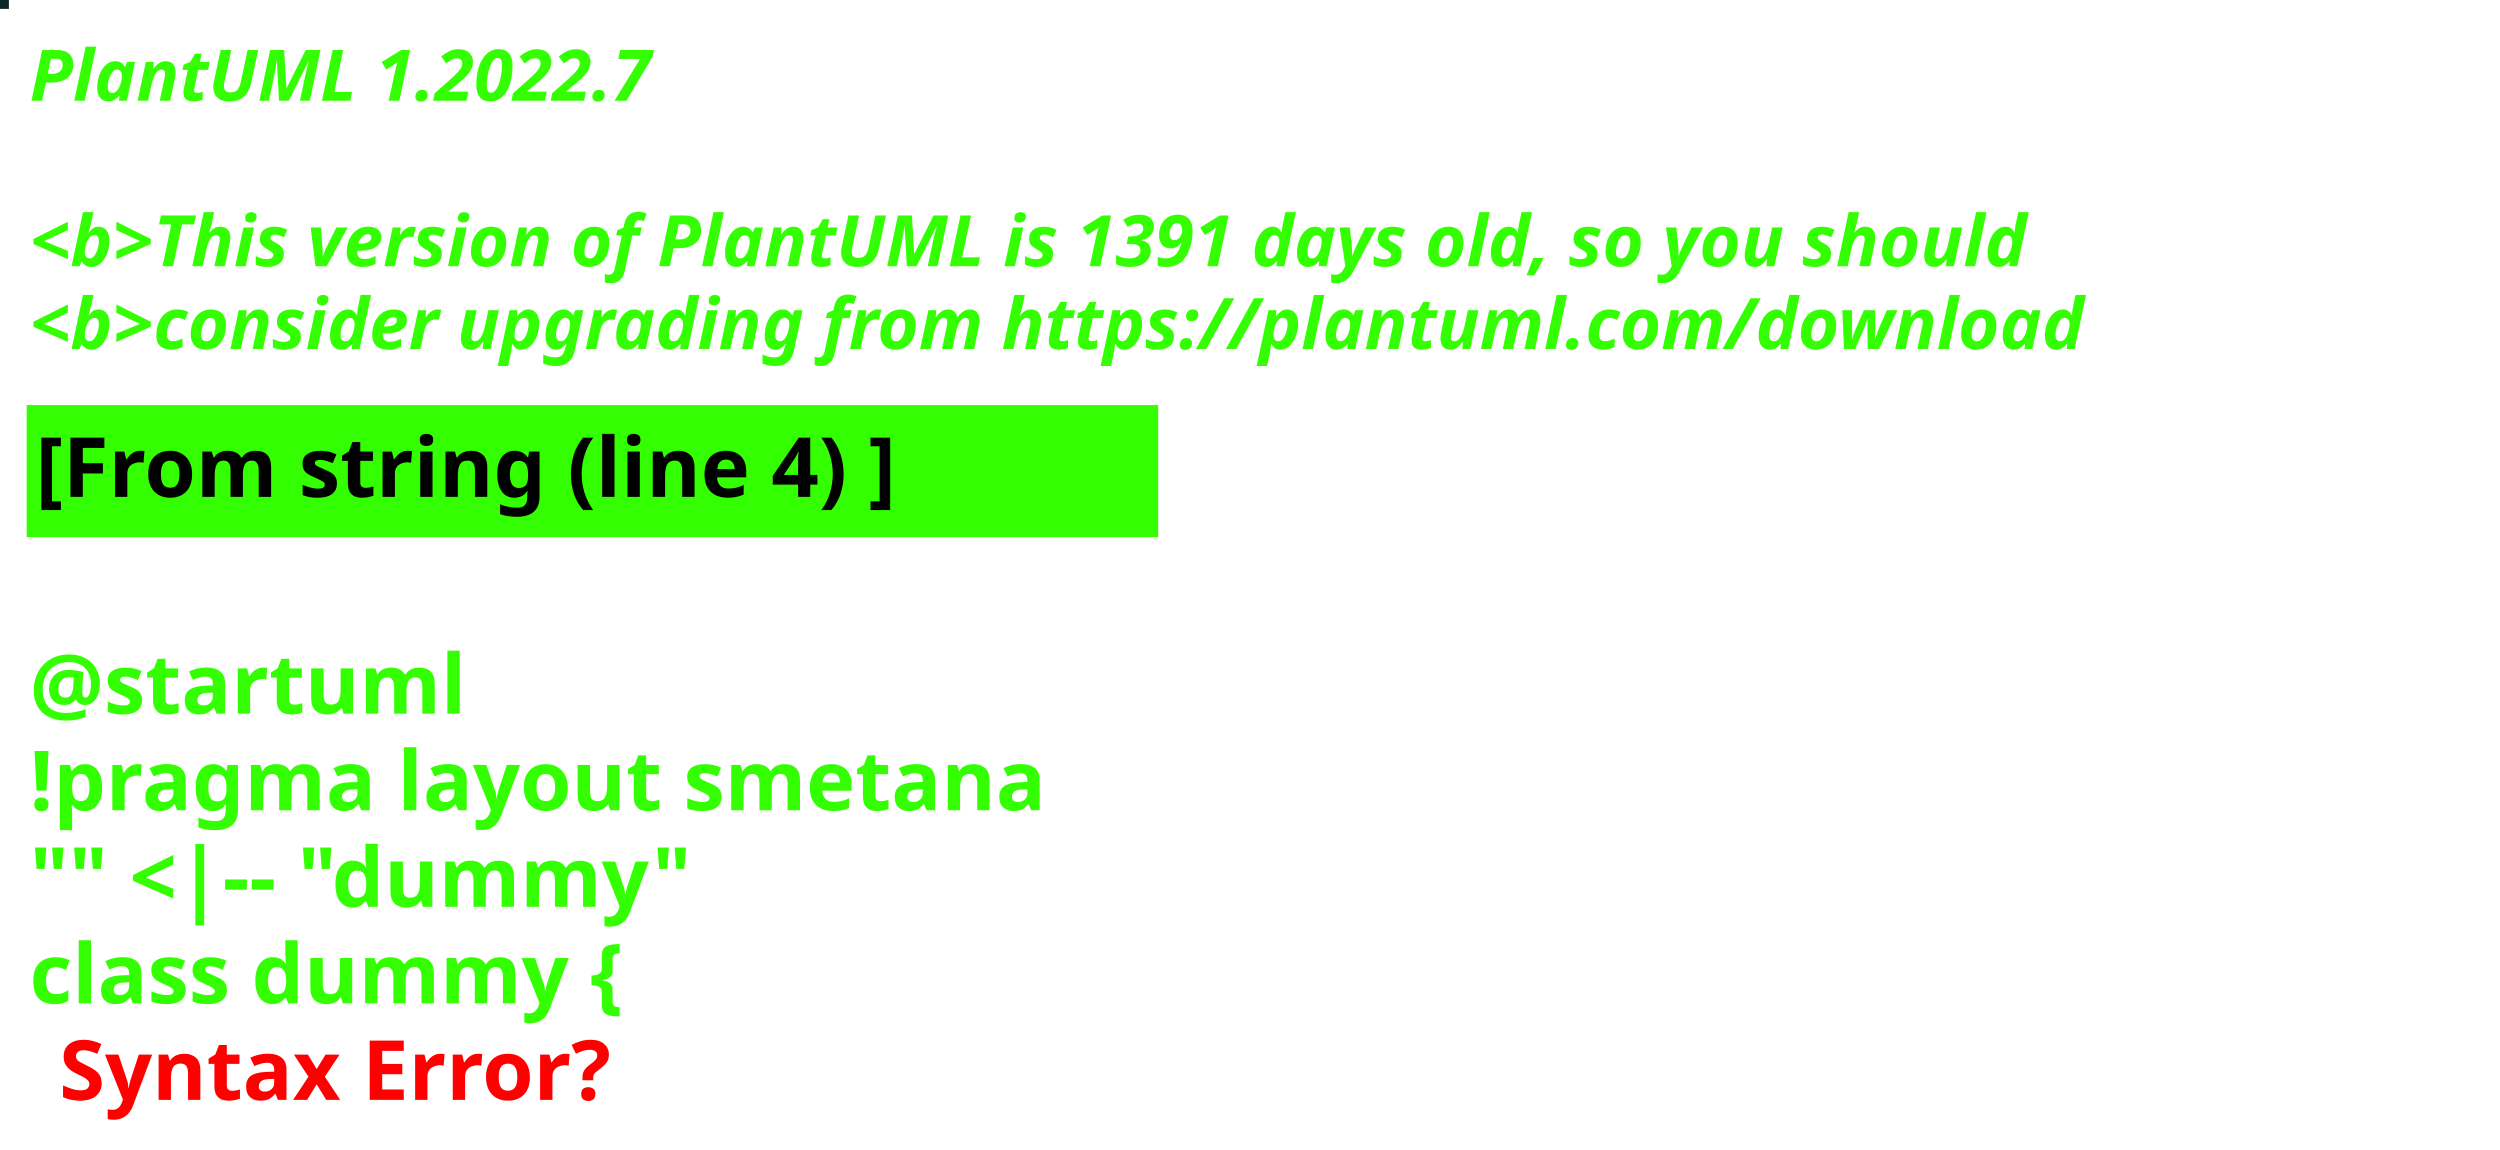
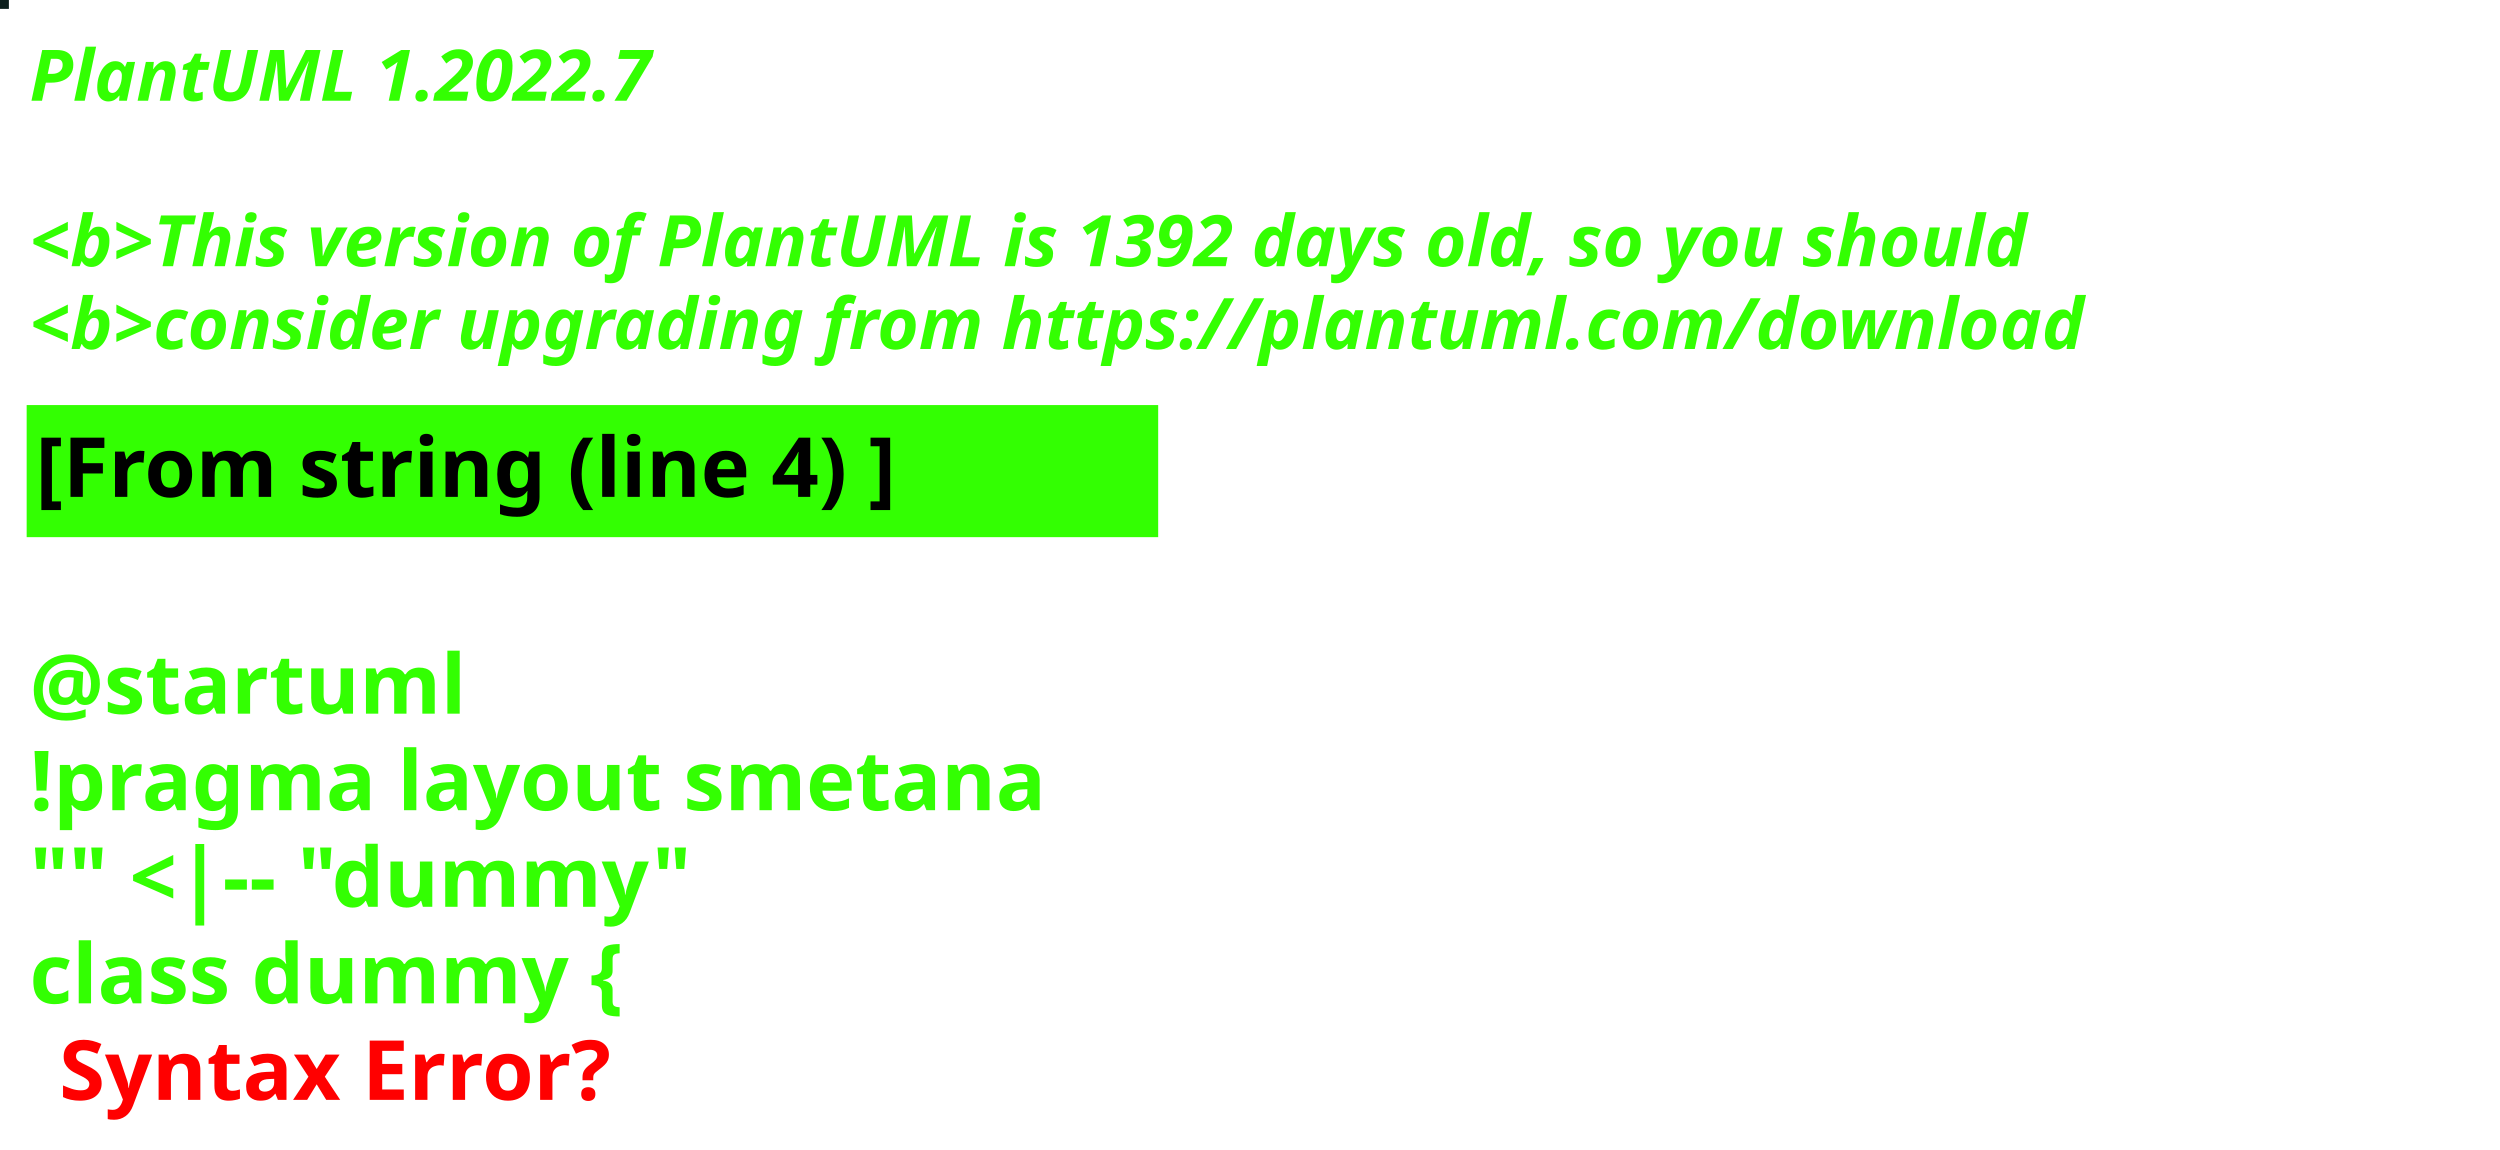
<svg xmlns="http://www.w3.org/2000/svg" contentStyleType="text/css" height="194px" preserveAspectRatio="none" style="width:422px;height:194px;background:#000000;" version="1.1" viewBox="0 0 422 194" width="422px" zoomAndPan="magnify">
  <defs />
  <g>
-     <rect fill="#0D2526" height="1" style="stroke:#0D2526;stroke-width:1.0;" width="1" x="0" y="0" />
+     <rect fill="#0C1F1D" height="1" style="stroke:#0C1F1D;stroke-width:1.0;" width="1" x="0" y="0" />
    <text fill="#33FF02" font-family="sans-serif" font-size="12" font-style="italic" font-weight="bold" lengthAdjust="spacing" textLength="127" x="5" y="17">PlantUML 1.2022.7</text>
    <text fill="#33FF02" font-family="sans-serif" font-size="12" font-style="italic" font-weight="bold" lengthAdjust="spacing" textLength="4" x="5" y="30.969"> </text>
-     <text fill="#33FF02" font-family="sans-serif" font-size="12" font-style="italic" font-weight="bold" lengthAdjust="spacing" textLength="407" x="5" y="44.938">&lt;b&gt;This version of PlantUML is 1391 days old, so you should</text>
+     <text fill="#33FF02" font-family="sans-serif" font-size="12" font-style="italic" font-weight="bold" lengthAdjust="spacing" textLength="407" x="5" y="44.938">&lt;b&gt;This version of PlantUML is 1392 days old, so you should</text>
    <text fill="#33FF02" font-family="sans-serif" font-size="12" font-style="italic" font-weight="bold" lengthAdjust="spacing" textLength="408" x="5" y="58.906">&lt;b&gt;consider upgrading from https://plantuml.com/download</text>
    <rect fill="#33FF02" height="21.297" style="stroke:#33FF02;stroke-width:1.0;" width="190" x="5" y="68.875" />
    <text fill="#000000" font-family="sans-serif" font-size="14" font-weight="bold" lengthAdjust="spacing" textLength="168" x="6" y="83.875">[From string (line 4) ]</text>
    <text fill="#33FF02" font-family="sans-serif" font-size="14" font-weight="bold" lengthAdjust="spacing" textLength="5" x="5" y="104.172"> </text>
    <text fill="#33FF02" font-family="sans-serif" font-size="14" font-weight="bold" lengthAdjust="spacing" textLength="79" x="5" y="120.469">@startuml</text>
    <text fill="#33FF02" font-family="sans-serif" font-size="14" font-weight="bold" lengthAdjust="spacing" textLength="190" x="5" y="136.766">!pragma layout smetana</text>
    <text fill="#33FF02" font-family="sans-serif" font-size="14" font-weight="bold" lengthAdjust="spacing" textLength="124" x="5" y="153.062">"" &lt;|-- "dummy"</text>
    <text fill="#33FF02" font-family="sans-serif" font-size="14" font-weight="bold" lengthAdjust="spacing" text-decoration="wavy underline" textLength="117" x="5" y="169.359">class dummy {</text>
    <text fill="#FF0000" font-family="sans-serif" font-size="14" font-weight="bold" lengthAdjust="spacing" textLength="106" x="10" y="185.656">Syntax Error?</text>
  </g>
</svg>
